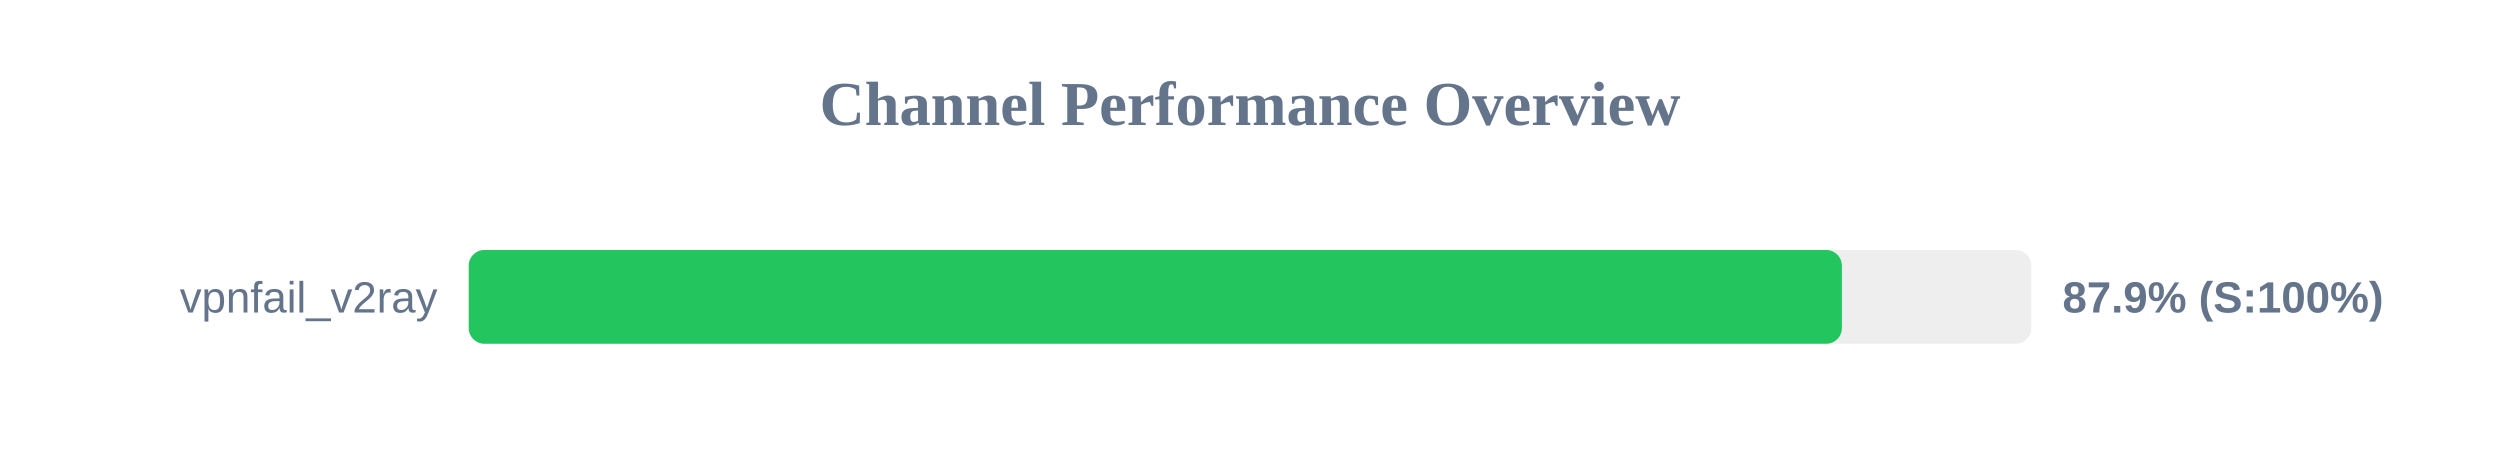
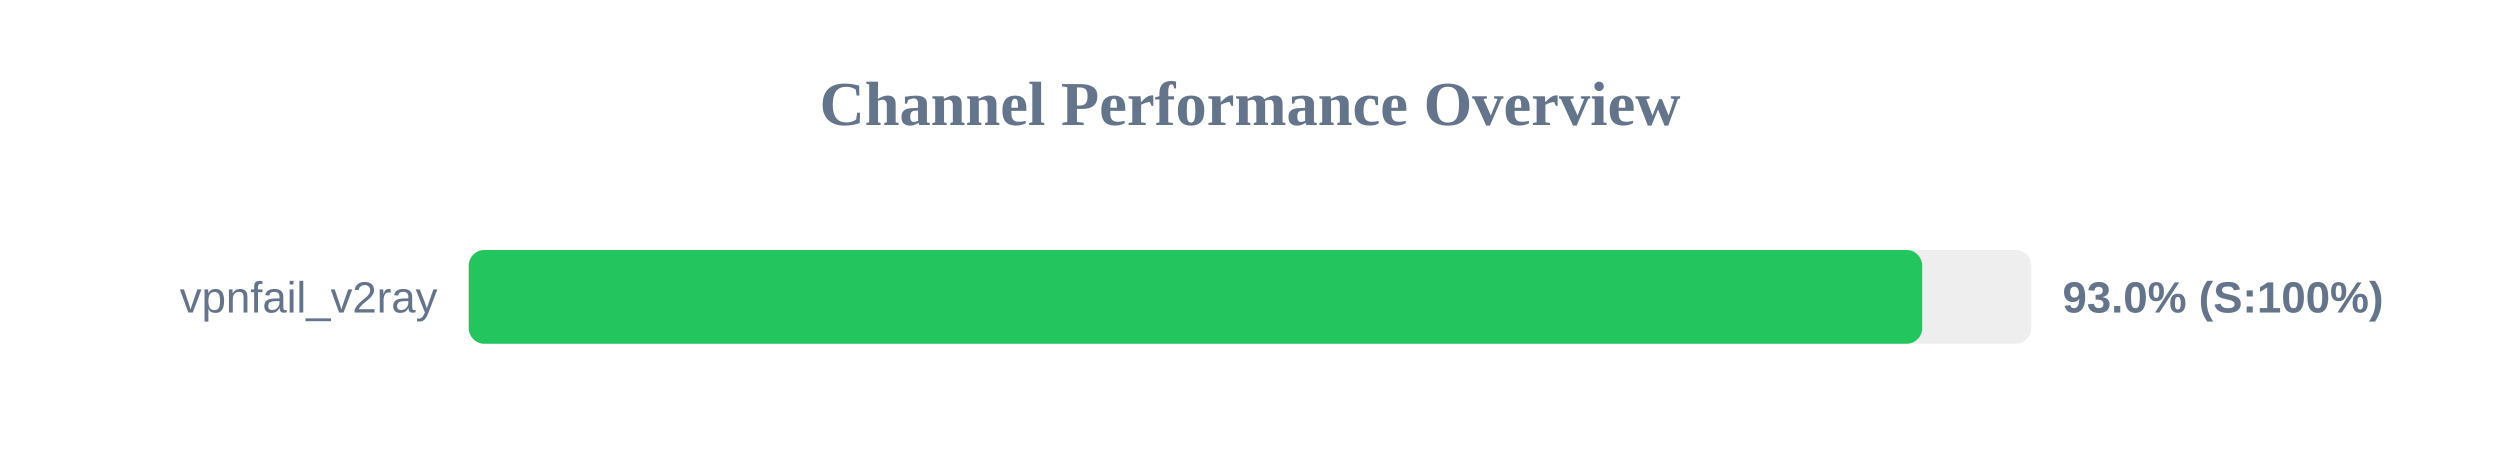
<svg xmlns="http://www.w3.org/2000/svg" width="800" height="150" version="1.1">
  <style>
        .row { font: 14px Arial; fill: #64748b; }
        .score { font: bold 14px Arial; fill: #64748b; }
    </style>
  <text x="400" y="40" text-anchor="middle" font-size="20px" font-weight="bold" fill="#64748b">Channel Performance Overview</text>
  <rect x="150" y="80" width="500" height="30" fill="#eee" rx="5" />
-   <rect x="150" y="80" width="439.4" height="30" fill="#22c55e" rx="5" />
+   <rect x="150" y="80" width="465.1" height="30" fill="#22c55e" rx="5" />
  <text x="140" y="100" text-anchor="end" class="row">vpnfail_v2ray</text>
-   <text x="660" y="100" text-anchor="start" class="score">87.9% (S:100%)</text>
+   <text x="660" y="100" text-anchor="start" class="score">93.0% (S:100%)</text>
</svg>
